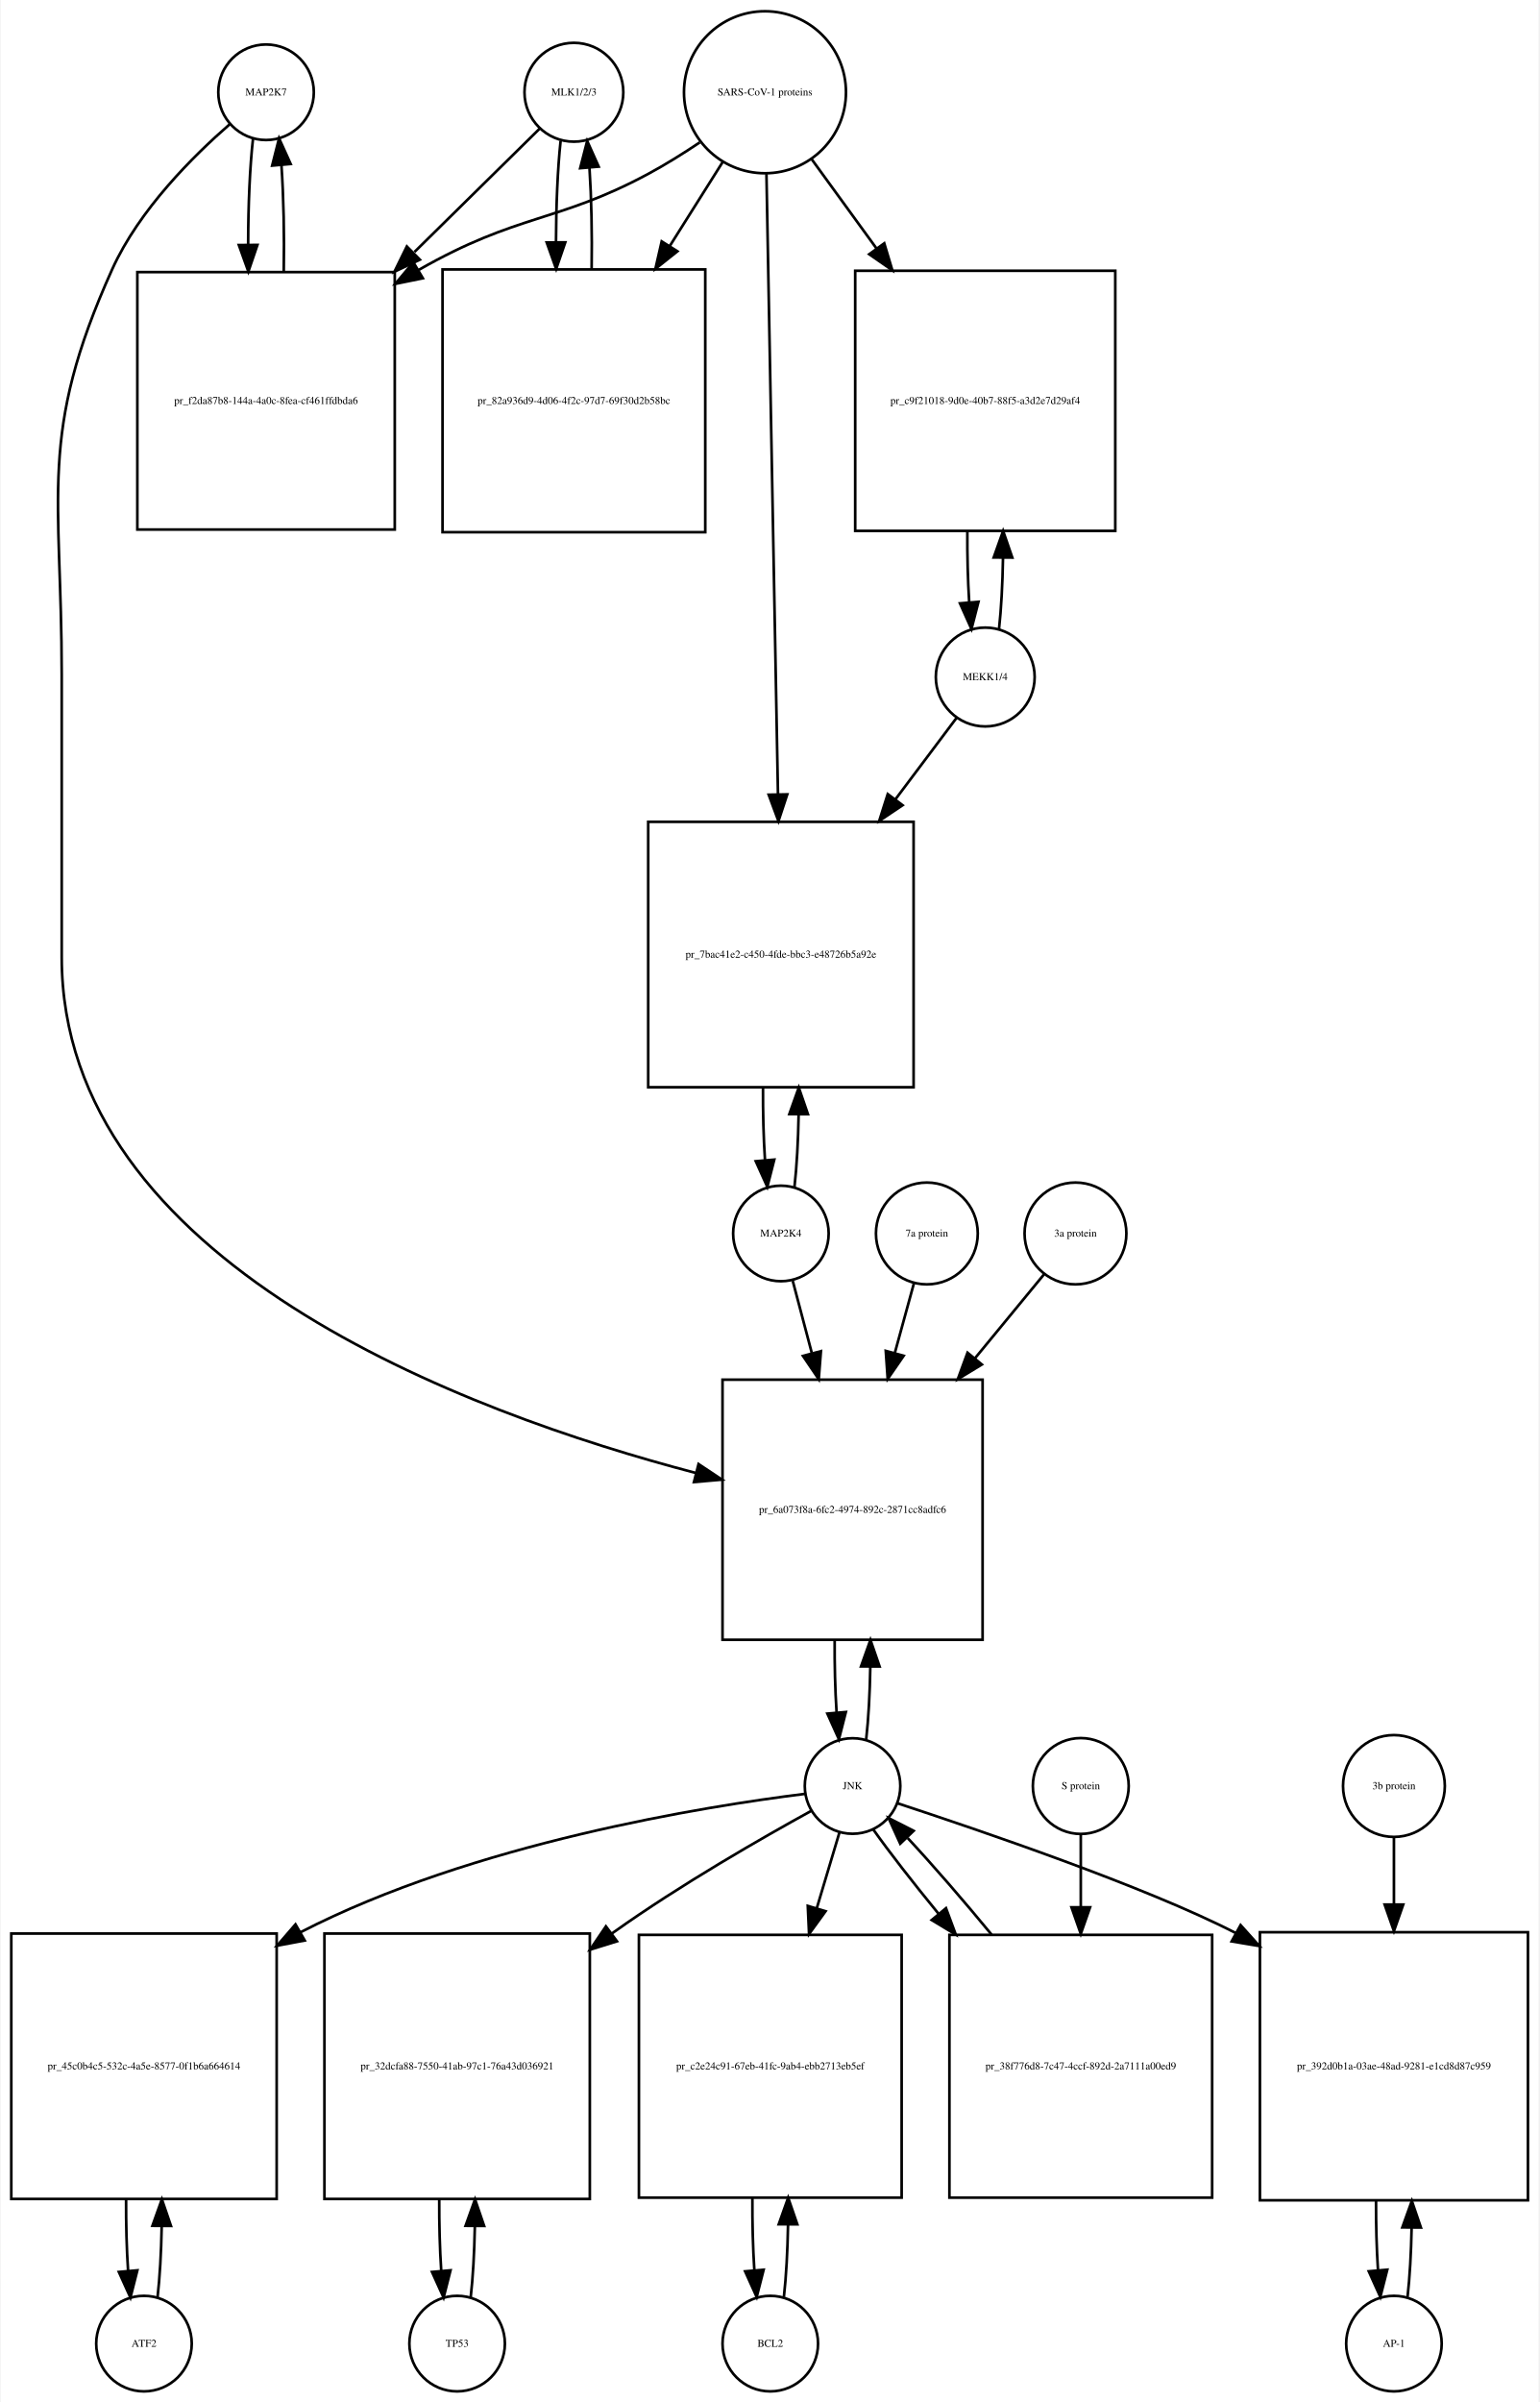
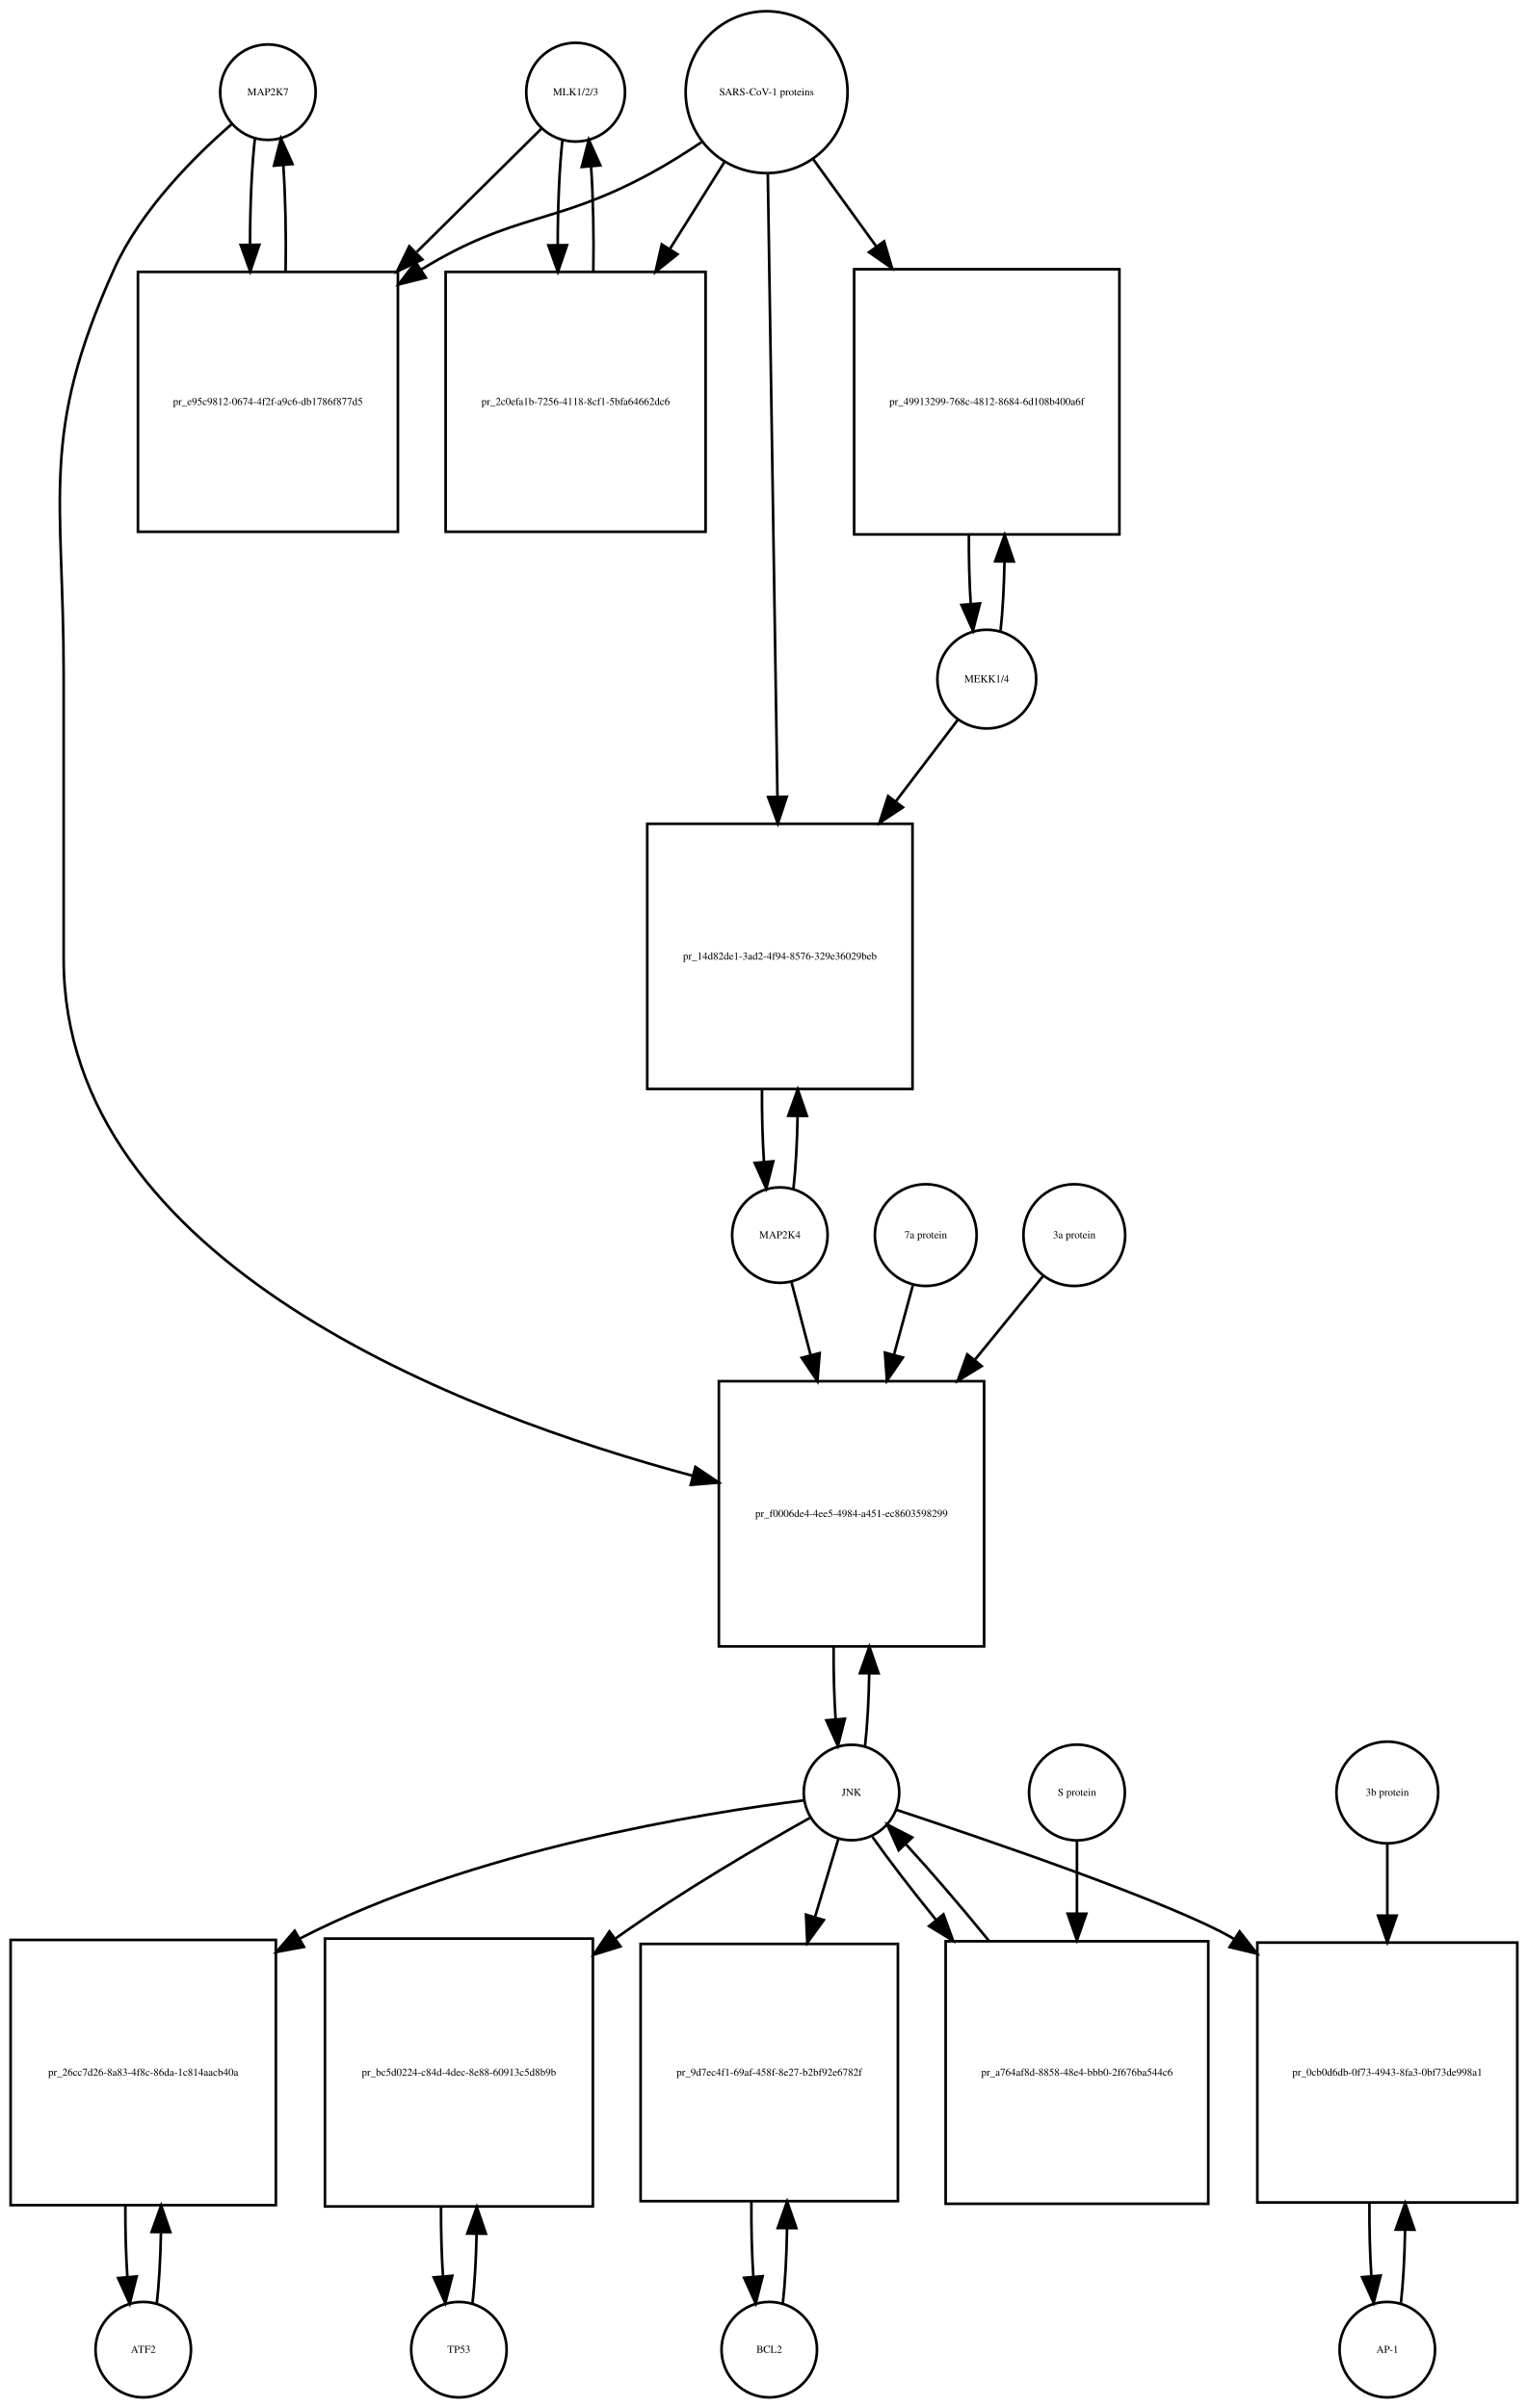
- <svg xmlns="http://www.w3.org/2000/svg" width="580pt" height="905pt" viewBox="0.00 0.00 579.50 905.01">
-   <g id="graph0" class="graph" transform="scale(1 1) rotate(0) translate(4 901.009)">
-     <polygon fill="white" stroke="none" points="-4,4 -4,-901.009 575.5,-901.009 575.5,4 -4,4" />
+ <svg xmlns="http://www.w3.org/2000/svg" width="576pt" height="908pt" viewBox="0.00 0.00 576.00 908.01">
+   <g id="graph0" class="graph" transform="scale(1 1) rotate(0) translate(4 904.009)">
+     <polygon fill="white" stroke="none" points="-4,4 -4,-904.009 572,-904.009 572,4 -4,4" />
    <g id="node1" class="node">
-       <ellipse fill="none" stroke="black" cx="96" cy="-866.25" rx="18" ry="18" />
-       <text text-anchor="middle" x="96" y="-865.05" font-family="Times,serif" font-size="4.00">MAP2K7</text>
+       <ellipse fill="none" stroke="black" cx="97" cy="-869.25" rx="18" ry="18" />
+       <text text-anchor="middle" x="97" y="-868.05" font-family="Times,serif" font-size="4.00">MAP2K7</text>
    </g>
    <g id="node2" class="node">
-       <polygon fill="none" stroke="black" points="144.5,-798.491 47.5,-798.491 47.5,-701.491 144.5,-701.491 144.5,-798.491" />
-       <text text-anchor="middle" x="96" y="-748.791" font-family="Times,serif" font-size="4.00">pr_f2da87b8-144a-4a0c-8fea-cf461ffdbda6</text>
+       <polygon fill="none" stroke="black" points="146,-801.491 48,-801.491 48,-703.491 146,-703.491 146,-801.491" />
+       <text text-anchor="middle" x="97" y="-751.291" font-family="Times,serif" font-size="4.00">pr_e95c9812-0674-4f2f-a9c6-db1786f877d5</text>
    </g>
    <g id="edge1" class="edge">
-       <path fill="none" stroke="black" d="M91.099,-848.879C89.886,-838.2 89.27,-823.556 89.251,-808.848" />
-       <polygon fill="black" stroke="black" points="92.751,-808.731 89.332,-798.703 85.752,-808.675 92.751,-808.731" />
+       <path fill="none" stroke="black" d="M92.099,-851.808C90.892,-841.132 90.276,-826.512 90.251,-811.81" />
+       <polygon fill="black" stroke="black" points="93.752,-811.692 90.328,-801.665 86.752,-811.638 93.752,-811.692" />
    </g>
    <g id="node20" class="node">
-       <polygon fill="none" stroke="black" points="366,-381.184 268,-381.184 268,-283.184 366,-283.184 366,-381.184" />
-       <text text-anchor="middle" x="317" y="-330.984" font-family="Times,serif" font-size="4.00">pr_6a073f8a-6fc2-4974-892c-2871cc8adfc6</text>
+       <polygon fill="none" stroke="black" points="367,-383.184 267,-383.184 267,-283.184 367,-283.184 367,-383.184" />
+       <text text-anchor="middle" x="317" y="-331.984" font-family="Times,serif" font-size="4.00">pr_f0006de4-4ee5-4984-a451-ec8603598299</text>
    </g>
    <g id="edge2" class="edge">
-       <path fill="none" stroke="black" d="M82.381,-854.257C68.666,-842.335 48.131,-821.974 38,-799.491 9.93,-737.194 19,-715.258 19,-646.929 19,-646.929 19,-646.929 19,-540.368 19,-425.089 171.194,-368.764 258.052,-346.006" />
-       <polygon fill="black" stroke="black" points="258.966,-349.386 267.791,-343.523 257.237,-342.603 258.966,-349.386" />
+       <path fill="none" stroke="black" d="M83.377,-857.258C69.659,-845.338 49.122,-824.978 39,-802.491 10.774,-739.78 20,-717.699 20,-648.929 20,-648.929 20,-648.929 20,-542.368 20,-427.622 170.488,-370.748 257.222,-347.498" />
+       <polygon fill="black" stroke="black" points="258.162,-350.87 266.954,-344.959 256.394,-344.097 258.162,-350.87" />
    </g>
    <g id="edge3" class="edge">
-       <path fill="none" stroke="black" d="M102.668,-798.703C102.909,-812.395 102.62,-826.829 101.801,-838.742" />
-       <polygon fill="black" stroke="black" points="98.299,-838.609 100.901,-848.879 105.272,-839.228 98.299,-838.609" />
+       <path fill="none" stroke="black" d="M103.672,-801.665C103.906,-815.361 103.614,-829.776 102.798,-841.677" />
+       <polygon fill="black" stroke="black" points="99.296,-841.538 101.901,-851.808 106.269,-842.155 99.296,-841.538" />
    </g>
    <g id="node3" class="node">
-       <ellipse fill="none" stroke="black" cx="212" cy="-866.25" rx="18.623" ry="18.623" />
-       <text text-anchor="middle" x="212" y="-865.05" font-family="Times,serif" font-size="4.00">MLK1/2/3</text>
+       <ellipse fill="none" stroke="black" cx="213" cy="-869.25" rx="18.623" ry="18.623" />
+       <text text-anchor="middle" x="213" y="-868.05" font-family="Times,serif" font-size="4.00">MLK1/2/3</text>
    </g>
    <g id="edge4" class="edge">
-       <path fill="none" stroke="black" d="M199.143,-852.585C187.529,-841.146 169.597,-823.483 151.922,-806.073" />
-       <polygon fill="black" stroke="black" points="153.962,-803.17 144.382,-798.647 149.05,-808.158 153.962,-803.17" />
+       <path fill="none" stroke="black" d="M200.143,-855.53C188.581,-844.092 170.756,-826.458 153.158,-809.048" />
+       <polygon fill="black" stroke="black" points="155.219,-806.163 145.648,-801.619 150.296,-811.14 155.219,-806.163" />
    </g>
    <g id="node5" class="node">
-       <polygon fill="none" stroke="black" points="261.5,-799.491 162.5,-799.491 162.5,-700.491 261.5,-700.491 261.5,-799.491" />
-       <text text-anchor="middle" x="212" y="-748.791" font-family="Times,serif" font-size="4.00">pr_82a936d9-4d06-4f2c-97d7-69f30d2b58bc</text>
+       <polygon fill="none" stroke="black" points="262,-801.491 164,-801.491 164,-703.491 262,-703.491 262,-801.491" />
+       <text text-anchor="middle" x="213" y="-751.291" font-family="Times,serif" font-size="4.00">pr_2c0efa1b-7256-4118-8cf1-5bfa64662dc6</text>
    </g>
    <g id="edge5" class="edge">
-       <path fill="none" stroke="black" d="M206.991,-847.896C205.875,-837.548 205.296,-823.742 205.253,-809.803" />
-       <polygon fill="black" stroke="black" points="208.753,-809.699 205.316,-799.677 201.753,-809.655 208.753,-809.699" />
+       <path fill="none" stroke="black" d="M208.045,-851.317C206.867,-840.628 206.269,-826.129 206.25,-811.57" />
+       <polygon fill="black" stroke="black" points="209.751,-811.555 206.33,-801.528 202.751,-811.5 209.751,-811.555" />
    </g>
    <g id="node4" class="node">
-       <ellipse fill="none" stroke="black" cx="284" cy="-866.25" rx="30.52" ry="30.52" />
-       <text text-anchor="middle" x="284" y="-865.05" font-family="Times,serif" font-size="4.00">SARS-CoV-1 proteins</text>
+       <ellipse fill="none" stroke="black" cx="285" cy="-869.25" rx="30.52" ry="30.52" />
+       <text text-anchor="middle" x="285" y="-868.05" font-family="Times,serif" font-size="4.00">SARS-CoV-1 proteins</text>
    </g>
    <g id="edge6" class="edge">
-       <path fill="none" stroke="black" d="M259.418,-847.348C253.231,-843.202 246.497,-838.986 240,-835.491 205.738,-817.061 190.846,-820.647 153.566,-799.338" />
-       <polygon fill="black" stroke="black" points="155.087,-796.17 144.705,-794.055 151.503,-802.182 155.087,-796.17" />
+       <path fill="none" stroke="black" d="M260.408,-850.367C254.221,-846.221 247.49,-841.999 241,-838.491 204.549,-818.787 190.348,-824.112 155,-802.491 154.909,-802.435 154.817,-802.379 154.726,-802.323" />
+       <polygon fill="black" stroke="black" points="156.525,-799.317 146.247,-796.746 152.679,-805.165 156.525,-799.317" />
    </g>
    <g id="edge7" class="edge">
-       <path fill="none" stroke="black" d="M268.021,-839.892C262.078,-830.462 255.069,-819.338 248.056,-808.209" />
-       <polygon fill="black" stroke="black" points="251.003,-806.321 242.711,-799.726 245.081,-810.053 251.003,-806.321" />
+       <path fill="none" stroke="black" d="M269.021,-842.781C262.946,-833.099 255.757,-821.639 248.589,-810.215" />
+       <polygon fill="black" stroke="black" points="251.41,-808.125 243.13,-801.515 245.48,-811.846 251.41,-808.125" />
    </g>
    <g id="node17" class="node">
-       <polygon fill="none" stroke="black" points="416,-798.991 318,-798.991 318,-700.991 416,-700.991 416,-798.991" />
-       <text text-anchor="middle" x="367" y="-748.791" font-family="Times,serif" font-size="4.00">pr_c9f21018-9d0e-40b7-88f5-a3d2e7d29af4</text>
+       <polygon fill="none" stroke="black" points="418,-802.491 318,-802.491 318,-702.491 418,-702.491 418,-802.491" />
+       <text text-anchor="middle" x="368" y="-751.291" font-family="Times,serif" font-size="4.00">pr_49913299-768c-4812-8684-6d108b400a6f</text>
    </g>
    <g id="edge8" class="edge">
-       <path fill="none" stroke="black" d="M301.602,-841.018C308.794,-831.119 317.437,-819.219 326.049,-807.364" />
-       <polygon fill="black" stroke="black" points="328.943,-809.336 331.988,-799.188 323.28,-805.222 328.943,-809.336" />
+       <path fill="none" stroke="black" d="M302.602,-843.912C309.571,-834.277 317.904,-822.755 326.251,-811.215" />
+       <polygon fill="black" stroke="black" points="329.287,-812.989 332.311,-802.835 323.615,-808.887 329.287,-812.989" />
    </g>
    <g id="node19" class="node">
-       <polygon fill="none" stroke="black" points="340,-591.368 240,-591.368 240,-491.368 340,-491.368 340,-591.368" />
-       <text text-anchor="middle" x="290" y="-540.168" font-family="Times,serif" font-size="4.00">pr_7bac41e2-c450-4fde-bbc3-e48726b5a92e</text>
+       <polygon fill="none" stroke="black" points="340,-593.368 240,-593.368 240,-493.368 340,-493.368 340,-593.368" />
+       <text text-anchor="middle" x="290" y="-542.168" font-family="Times,serif" font-size="4.00">pr_14d82de1-3ad2-4f94-8576-329e36029beb</text>
    </g>
    <g id="edge9" class="edge">
-       <path fill="none" stroke="black" d="M284.554,-835.453C285.537,-782.514 287.607,-671.141 288.893,-601.956" />
-       <polygon fill="black" stroke="black" points="292.398,-601.711 289.084,-591.648 285.399,-601.581 292.398,-601.711" />
+       <path fill="none" stroke="black" d="M285.461,-838.36C286.282,-785.183 288.011,-673.227 289.082,-603.848" />
+       <polygon fill="black" stroke="black" points="292.586,-603.567 289.241,-593.514 285.587,-603.459 292.586,-603.567" />
    </g>
    <g id="edge10" class="edge">
-       <path fill="none" stroke="black" d="M218.684,-799.677C218.889,-812.681 218.617,-826.282 217.871,-837.704" />
-       <polygon fill="black" stroke="black" points="214.364,-837.637 217.009,-847.896 221.339,-838.227 214.364,-837.637" />
+       <path fill="none" stroke="black" d="M219.67,-801.528C219.904,-815.085 219.624,-829.356 218.83,-841.206" />
+       <polygon fill="black" stroke="black" points="215.33,-841.052 217.955,-851.317 222.304,-841.655 215.33,-841.052" />
    </g>
    <g id="node6" class="node">
      <ellipse fill="none" stroke="black" cx="50" cy="-18" rx="18" ry="18" />
      <text text-anchor="middle" x="50" y="-16.8" font-family="Times,serif" font-size="4.00">ATF2</text>
    </g>
    <g id="node7" class="node">
      <polygon fill="none" stroke="black" points="100,-172.5 0,-172.5 0,-72.5 100,-72.5 100,-172.5" />
-       <text text-anchor="middle" x="50" y="-121.3" font-family="Times,serif" font-size="4.00">pr_45c0b4c5-532c-4a5e-8577-0f1b6a664614</text>
+       <text text-anchor="middle" x="50" y="-121.3" font-family="Times,serif" font-size="4.00">pr_26cc7d26-8a83-4f8c-86da-1c814aacb40a</text>
    </g>
    <g id="edge11" class="edge">
      <path fill="none" stroke="black" d="M55.1,-35.342C55.962,-42.84 56.486,-52.236 56.672,-62.044" />
      <polygon fill="black" stroke="black" points="53.175,-62.376 56.745,-72.352 60.175,-62.327 53.175,-62.376" />
    </g>
    <g id="edge12" class="edge">
      <path fill="none" stroke="black" d="M43.255,-72.352C43.21,-63.063 43.462,-53.683 44.009,-45.433" />
      <polygon fill="black" stroke="black" points="47.507,-45.611 44.9,-35.342 40.534,-44.996 47.507,-45.611" />
    </g>
    <g id="node8" class="node">
      <ellipse fill="none" stroke="black" cx="317" cy="-228.092" rx="18" ry="18" />
      <text text-anchor="middle" x="317" y="-226.892" font-family="Times,serif" font-size="4.00">JNK</text>
    </g>
    <g id="edge13" class="edge">
      <path fill="none" stroke="black" d="M299.074,-225.131C261.838,-220.494 174.16,-206.612 109,-173 108.907,-172.952 108.814,-172.904 108.722,-172.856" />
      <polygon fill="black" stroke="black" points="110.579,-169.886 100.165,-167.933 107.088,-175.954 110.579,-169.886" />
    </g>
    <g id="node10" class="node">
-       <polygon fill="none" stroke="black" points="218,-172.5 118,-172.5 118,-72.5 218,-72.5 218,-172.5" />
-       <text text-anchor="middle" x="168" y="-121.3" font-family="Times,serif" font-size="4.00">pr_32dcfa88-7550-41ab-97c1-76a43d036921</text>
+       <polygon fill="none" stroke="black" points="219.5,-173 118.5,-173 118.5,-72 219.5,-72 219.5,-173" />
+       <text text-anchor="middle" x="169" y="-121.3" font-family="Times,serif" font-size="4.00">pr_bc5d0224-c84d-4dec-8e88-60913c5d8b9b</text>
    </g>
    <g id="edge14" class="edge">
-       <path fill="none" stroke="black" d="M301.572,-218.795C283.27,-208.734 252.081,-190.891 227,-173 226.724,-172.803 226.449,-172.606 226.172,-172.408" />
-       <polygon fill="black" stroke="black" points="228.232,-169.577 218.114,-166.432 224.062,-175.2 228.232,-169.577" />
+       <path fill="none" stroke="black" d="M301.431,-218.586C283.301,-208.465 252.686,-190.702 228,-173 227.915,-172.939 227.83,-172.878 227.745,-172.817" />
+       <polygon fill="black" stroke="black" points="229.904,-170.061 219.787,-166.918 225.736,-175.685 229.904,-170.061" />
    </g>
    <g id="node12" class="node">
-       <polygon fill="none" stroke="black" points="335.5,-172 236.5,-172 236.5,-73 335.5,-73 335.5,-172" />
-       <text text-anchor="middle" x="286" y="-121.3" font-family="Times,serif" font-size="4.00">pr_c2e24c91-67eb-41fc-9ab4-ebb2713eb5ef</text>
+       <polygon fill="none" stroke="black" points="334.5,-171 237.5,-171 237.5,-74 334.5,-74 334.5,-171" />
+       <text text-anchor="middle" x="286" y="-121.3" font-family="Times,serif" font-size="4.00">pr_9d7ec4f1-69af-458f-8e27-b2bf92e6782f</text>
    </g>
    <g id="edge15" class="edge">
-       <path fill="none" stroke="black" d="M312.019,-210.448C309.634,-202.479 306.62,-192.407 303.496,-181.967" />
-       <polygon fill="black" stroke="black" points="306.831,-180.903 300.611,-172.326 300.125,-182.91 306.831,-180.903" />
+       <path fill="none" stroke="black" d="M312.019,-210.448C309.582,-202.303 306.488,-191.963 303.29,-181.278" />
+       <polygon fill="black" stroke="black" points="306.561,-179.999 300.341,-171.423 299.855,-182.006 306.561,-179.999" />
    </g>
    <g id="node14" class="node">
-       <polygon fill="none" stroke="black" points="571.5,-173 470.5,-173 470.5,-72 571.5,-72 571.5,-173" />
-       <text text-anchor="middle" x="521" y="-121.3" font-family="Times,serif" font-size="4.00">pr_392d0b1a-03ae-48ad-9281-e1cd8d87c959</text>
+       <polygon fill="none" stroke="black" points="568,-171.5 470,-171.5 470,-73.5 568,-73.5 568,-171.5" />
+       <text text-anchor="middle" x="519" y="-121.3" font-family="Times,serif" font-size="4.00">pr_0cb0d6db-0f73-4943-8fa3-0bf73de998a1</text>
    </g>
    <g id="edge16" class="edge">
-       <path fill="none" stroke="black" d="M333.919,-221.588C364.232,-211.608 427.23,-190.296 461.452,-172.66" />
-       <polygon fill="black" stroke="black" points="463.217,-175.684 470.29,-167.796 459.841,-169.551 463.217,-175.684" />
+       <path fill="none" stroke="black" d="M333.812,-221.595C366.761,-210.689 438.573,-186.228 461,-173 461.093,-172.945 461.185,-172.891 461.278,-172.836" />
+       <polygon fill="black" stroke="black" points="463.324,-175.682 469.852,-167.338 459.545,-169.789 463.324,-175.682" />
    </g>
    <g id="edge17" class="edge">
-       <path fill="none" stroke="black" d="M322.139,-245.704C323.009,-253.393 323.526,-263.036 323.692,-273.049" />
-       <polygon fill="black" stroke="black" points="320.192,-273.144 323.74,-283.127 327.192,-273.111 320.192,-273.144" />
+       <path fill="none" stroke="black" d="M322.113,-245.641C322.984,-253.309 323.507,-262.935 323.683,-272.957" />
+       <polygon fill="black" stroke="black" points="320.183,-273.074 323.743,-283.053 327.183,-273.032 320.183,-273.074" />
    </g>
    <g id="node23" class="node">
-       <polygon fill="none" stroke="black" points="452.5,-172 353.5,-172 353.5,-73 452.5,-73 452.5,-172" />
-       <text text-anchor="middle" x="403" y="-121.3" font-family="Times,serif" font-size="4.00">pr_38f776d8-7c47-4ccf-892d-2a7111a00ed9</text>
+       <polygon fill="none" stroke="black" points="451.5,-172 352.5,-172 352.5,-73 451.5,-73 451.5,-172" />
+       <text text-anchor="middle" x="402" y="-121.3" font-family="Times,serif" font-size="4.00">pr_a764af8d-8858-48e4-bbb0-2f676ba544c6</text>
    </g>
    <g id="edge18" class="edge">
-       <path fill="none" stroke="black" d="M324.734,-211.807C330.881,-203.127 339.806,-191.664 349.466,-179.883" />
-       <polygon fill="black" stroke="black" points="352.212,-182.054 355.897,-172.121 346.822,-177.588 352.212,-182.054" />
+       <path fill="none" stroke="black" d="M324.9,-211.359C330.902,-202.805 339.487,-191.646 348.781,-180.165" />
+       <polygon fill="black" stroke="black" points="351.68,-182.149 355.306,-172.194 346.264,-177.715 351.68,-182.149" />
    </g>
    <g id="node9" class="node">
-       <ellipse fill="none" stroke="black" cx="168" cy="-18" rx="18" ry="18" />
-       <text text-anchor="middle" x="168" y="-16.8" font-family="Times,serif" font-size="4.00">TP53</text>
+       <ellipse fill="none" stroke="black" cx="169" cy="-18" rx="18" ry="18" />
+       <text text-anchor="middle" x="169" y="-16.8" font-family="Times,serif" font-size="4.00">TP53</text>
    </g>
    <g id="edge19" class="edge">
-       <path fill="none" stroke="black" d="M173.1,-35.342C173.962,-42.84 174.486,-52.236 174.672,-62.044" />
-       <polygon fill="black" stroke="black" points="171.175,-62.376 174.745,-72.352 178.174,-62.327 171.175,-62.376" />
+       <path fill="none" stroke="black" d="M174.128,-35.582C174.962,-42.947 175.475,-52.111 175.665,-61.684" />
+       <polygon fill="black" stroke="black" points="172.166,-61.78 175.747,-71.751 179.166,-61.723 172.166,-61.78" />
    </g>
    <g id="edge20" class="edge">
-       <path fill="none" stroke="black" d="M161.255,-72.352C161.21,-63.063 161.462,-53.683 162.009,-45.433" />
-       <polygon fill="black" stroke="black" points="165.507,-45.611 162.9,-35.342 158.534,-44.996 165.507,-45.611" />
+       <path fill="none" stroke="black" d="M162.253,-71.751C162.222,-62.774 162.467,-53.735 162.989,-45.738" />
+       <polygon fill="black" stroke="black" points="166.493,-45.848 163.872,-35.582 159.519,-45.242 166.493,-45.848" />
    </g>
    <g id="node11" class="node">
      <ellipse fill="none" stroke="black" cx="286" cy="-18" rx="18" ry="18" />
      <text text-anchor="middle" x="286" y="-16.8" font-family="Times,serif" font-size="4.00">BCL2</text>
    </g>
    <g id="edge21" class="edge">
-       <path fill="none" stroke="black" d="M291.126,-35.566C291.996,-43.238 292.517,-52.864 292.687,-62.873" />
-       <polygon fill="black" stroke="black" points="289.188,-62.971 292.742,-72.951 296.188,-62.933 289.188,-62.971" />
+       <path fill="none" stroke="black" d="M291.11,-35.426C292.017,-43.361 292.548,-53.41 292.703,-63.819" />
+       <polygon fill="black" stroke="black" points="289.203,-63.862 292.735,-73.851 296.203,-63.84 289.203,-63.862" />
    </g>
    <g id="edge22" class="edge">
-       <path fill="none" stroke="black" d="M279.258,-72.951C279.201,-63.597 279.443,-54.122 279.987,-45.779" />
-       <polygon fill="black" stroke="black" points="283.495,-45.832 280.874,-35.566 276.521,-45.226 283.495,-45.832" />
+       <path fill="none" stroke="black" d="M279.265,-73.851C279.185,-64.146 279.429,-54.269 279.997,-45.62" />
+       <polygon fill="black" stroke="black" points="283.504,-45.693 280.89,-35.426 276.531,-45.082 283.504,-45.693" />
    </g>
    <g id="node13" class="node">
-       <ellipse fill="none" stroke="black" cx="521" cy="-18" rx="18" ry="18" />
-       <text text-anchor="middle" x="521" y="-16.8" font-family="Times,serif" font-size="4.00">AP-1</text>
+       <ellipse fill="none" stroke="black" cx="519" cy="-18" rx="18" ry="18" />
+       <text text-anchor="middle" x="519" y="-16.8" font-family="Times,serif" font-size="4.00">AP-1</text>
    </g>
    <g id="edge23" class="edge">
-       <path fill="none" stroke="black" d="M526.128,-35.582C526.962,-42.947 527.475,-52.111 527.665,-61.684" />
-       <polygon fill="black" stroke="black" points="524.166,-61.78 527.747,-71.751 531.166,-61.723 524.166,-61.78" />
+       <path fill="none" stroke="black" d="M524.139,-35.679C525.009,-43.399 525.526,-53.079 525.692,-63.133" />
+       <polygon fill="black" stroke="black" points="522.192,-63.268 525.74,-73.251 529.192,-63.235 522.192,-63.268" />
    </g>
    <g id="edge24" class="edge">
-       <path fill="none" stroke="black" d="M514.253,-71.751C514.222,-62.774 514.467,-53.735 514.989,-45.738" />
-       <polygon fill="black" stroke="black" points="518.493,-45.848 515.872,-35.582 511.519,-45.242 518.493,-45.848" />
+       <path fill="none" stroke="black" d="M512.26,-73.251C512.195,-63.759 512.44,-54.129 512.994,-45.669" />
+       <polygon fill="black" stroke="black" points="516.483,-45.944 513.861,-35.679 509.509,-45.338 516.483,-45.944" />
    </g>
    <g id="node15" class="node">
-       <ellipse fill="none" stroke="black" cx="521" cy="-228.092" rx="19.184" ry="19.184" />
-       <text text-anchor="middle" x="521" y="-226.892" font-family="Times,serif" font-size="4.00">3b protein</text>
+       <ellipse fill="none" stroke="black" cx="519" cy="-228.092" rx="19.184" ry="19.184" />
+       <text text-anchor="middle" x="519" y="-226.892" font-family="Times,serif" font-size="4.00">3b protein</text>
    </g>
    <g id="edge25" class="edge">
-       <path fill="none" stroke="black" d="M521,-208.572C521,-201.384 521,-192.713 521,-183.693" />
-       <polygon fill="black" stroke="black" points="524.5,-183.421 521,-173.421 517.5,-183.421 524.5,-183.421" />
+       <path fill="none" stroke="black" d="M519,-208.572C519,-200.883 519,-191.499 519,-181.805" />
+       <polygon fill="black" stroke="black" points="522.5,-181.65 519,-171.65 515.5,-181.65 522.5,-181.65" />
    </g>
    <g id="node16" class="node">
-       <ellipse fill="none" stroke="black" cx="367" cy="-645.929" rx="18.623" ry="18.623" />
-       <text text-anchor="middle" x="367" y="-644.729" font-family="Times,serif" font-size="4.00">MEKK1/4</text>
+       <ellipse fill="none" stroke="black" cx="368" cy="-647.929" rx="18.623" ry="18.623" />
+       <text text-anchor="middle" x="368" y="-646.729" font-family="Times,serif" font-size="4.00">MEKK1/4</text>
    </g>
    <g id="edge26" class="edge">
-       <path fill="none" stroke="black" d="M372.192,-664.012C373.025,-671.579 373.525,-680.969 373.689,-690.719" />
-       <polygon fill="black" stroke="black" points="370.19,-690.966 373.74,-700.948 377.19,-690.931 370.19,-690.966" />
+       <path fill="none" stroke="black" d="M373.206,-666.224C374.005,-673.567 374.494,-682.601 374.673,-692.013" />
+       <polygon fill="black" stroke="black" points="371.175,-692.337 374.745,-702.313 378.175,-692.288 371.175,-692.337" />
    </g>
    <g id="edge27" class="edge">
-       <path fill="none" stroke="black" d="M356.293,-630.668C350.049,-622.35 341.714,-611.25 333.069,-599.734" />
-       <polygon fill="black" stroke="black" points="335.858,-597.619 327.055,-591.724 330.26,-601.822 335.858,-597.619" />
+       <path fill="none" stroke="black" d="M357.154,-632.668C350.828,-624.35 342.386,-613.25 333.628,-601.734" />
+       <polygon fill="black" stroke="black" points="336.376,-599.565 327.536,-593.724 330.804,-603.802 336.376,-599.565" />
    </g>
    <g id="edge28" class="edge">
-       <path fill="none" stroke="black" d="M360.26,-700.948C360.197,-691.745 360.427,-682.412 360.951,-674.152" />
-       <polygon fill="black" stroke="black" points="364.453,-674.271 361.808,-664.012 357.478,-673.681 364.453,-674.271" />
+       <path fill="none" stroke="black" d="M361.255,-702.313C361.212,-693.406 361.441,-684.414 361.942,-676.415" />
+       <polygon fill="black" stroke="black" points="365.449,-676.481 362.794,-666.224 358.473,-675.898 365.449,-676.481" />
    </g>
    <g id="node18" class="node">
-       <ellipse fill="none" stroke="black" cx="290" cy="-436.276" rx="18" ry="18" />
-       <text text-anchor="middle" x="290" y="-435.076" font-family="Times,serif" font-size="4.00">MAP2K4</text>
+       <ellipse fill="none" stroke="black" cx="290" cy="-438.276" rx="18" ry="18" />
+       <text text-anchor="middle" x="290" y="-437.076" font-family="Times,serif" font-size="4.00">MAP2K4</text>
    </g>
    <g id="edge29" class="edge">
-       <path fill="none" stroke="black" d="M295.113,-453.825C295.984,-461.493 296.507,-471.119 296.683,-481.141" />
-       <polygon fill="black" stroke="black" points="293.183,-481.258 296.743,-491.237 300.183,-481.216 293.183,-481.258" />
+       <path fill="none" stroke="black" d="M295.113,-455.825C295.984,-463.493 296.507,-473.119 296.683,-483.141" />
+       <polygon fill="black" stroke="black" points="293.183,-483.258 296.743,-493.237 300.183,-483.216 293.183,-483.258" />
    </g>
    <g id="edge30" class="edge">
-       <path fill="none" stroke="black" d="M294.459,-418.417C296.481,-410.772 299.003,-401.232 301.622,-391.329" />
-       <polygon fill="black" stroke="black" points="305.085,-391.924 304.259,-381.362 298.318,-390.134 305.085,-391.924" />
+       <path fill="none" stroke="black" d="M294.338,-420.712C296.371,-412.948 298.93,-403.18 301.589,-393.025" />
+       <polygon fill="black" stroke="black" points="305.008,-393.785 304.156,-383.225 298.237,-392.012 305.008,-393.785" />
    </g>
    <g id="edge31" class="edge">
-       <path fill="none" stroke="black" d="M283.257,-491.237C283.205,-481.862 283.452,-472.38 283.998,-464.035" />
-       <polygon fill="black" stroke="black" points="287.506,-464.091 284.887,-453.825 280.533,-463.484 287.506,-464.091" />
+       <path fill="none" stroke="black" d="M283.257,-493.237C283.205,-483.862 283.452,-474.38 283.998,-466.035" />
+       <polygon fill="black" stroke="black" points="287.506,-466.091 284.887,-455.825 280.533,-465.484 287.506,-466.091" />
    </g>
    <g id="edge32" class="edge">
-       <path fill="none" stroke="black" d="M310.26,-283.127C310.196,-273.778 310.434,-264.294 310.975,-255.936" />
-       <polygon fill="black" stroke="black" points="314.486,-255.969 311.861,-245.704 307.512,-255.365 314.486,-255.969" />
+       <path fill="none" stroke="black" d="M310.257,-283.053C310.205,-273.678 310.452,-264.196 310.998,-255.851" />
+       <polygon fill="black" stroke="black" points="314.506,-255.907 311.887,-245.641 307.533,-255.3 314.506,-255.907" />
    </g>
    <g id="node21" class="node">
-       <ellipse fill="none" stroke="black" cx="345" cy="-436.276" rx="19.184" ry="19.184" />
-       <text text-anchor="middle" x="345" y="-435.076" font-family="Times,serif" font-size="4.00">7a protein</text>
+       <ellipse fill="none" stroke="black" cx="345" cy="-438.276" rx="19.184" ry="19.184" />
+       <text text-anchor="middle" x="345" y="-437.076" font-family="Times,serif" font-size="4.00">7a protein</text>
    </g>
    <g id="edge33" class="edge">
-       <path fill="none" stroke="black" d="M340.123,-417.493C338.055,-409.952 335.516,-400.695 332.887,-391.109" />
-       <polygon fill="black" stroke="black" points="336.262,-390.182 330.242,-381.464 329.511,-392.034 336.262,-390.182" />
+       <path fill="none" stroke="black" d="M340.123,-419.318C338.099,-411.868 335.626,-402.761 333.057,-393.305" />
+       <polygon fill="black" stroke="black" points="336.361,-392.113 330.362,-383.38 329.605,-393.948 336.361,-392.113" />
    </g>
    <g id="node22" class="node">
-       <ellipse fill="none" stroke="black" cx="401" cy="-436.276" rx="19.184" ry="19.184" />
-       <text text-anchor="middle" x="401" y="-435.076" font-family="Times,serif" font-size="4.00">3a protein</text>
+       <ellipse fill="none" stroke="black" cx="401" cy="-438.276" rx="19.184" ry="19.184" />
+       <text text-anchor="middle" x="401" y="-437.076" font-family="Times,serif" font-size="4.00">3a protein</text>
    </g>
    <g id="edge34" class="edge">
-       <path fill="none" stroke="black" d="M389.32,-421.08C382.294,-412.541 372.844,-401.055 363.097,-389.209" />
-       <polygon fill="black" stroke="black" points="365.727,-386.897 356.671,-381.399 360.322,-391.345 365.727,-386.897" />
+       <path fill="none" stroke="black" d="M389.32,-422.941C382.368,-414.409 373.043,-402.964 363.404,-391.135" />
+       <polygon fill="black" stroke="black" points="366.077,-388.875 357.047,-383.333 360.651,-393.296 366.077,-388.875" />
    </g>
    <g id="edge35" class="edge">
-       <path fill="none" stroke="black" d="M369.398,-172.092C358.737,-185.047 347.288,-198.269 337.756,-208.502" />
-       <polygon fill="black" stroke="black" points="334.96,-206.361 330.574,-216.006 340.017,-211.202 334.96,-206.361" />
+       <path fill="none" stroke="black" d="M368.867,-172.092C358.331,-185.047 347.009,-198.269 337.576,-208.502" />
+       <polygon fill="black" stroke="black" points="334.804,-206.339 330.467,-216.006 339.885,-211.154 334.804,-206.339" />
    </g>
    <g id="node24" class="node">
-       <ellipse fill="none" stroke="black" cx="403" cy="-228.092" rx="18.062" ry="18.062" />
-       <text text-anchor="middle" x="403" y="-226.892" font-family="Times,serif" font-size="4.00">S protein</text>
+       <ellipse fill="none" stroke="black" cx="402" cy="-228.092" rx="18.062" ry="18.062" />
+       <text text-anchor="middle" x="402" y="-226.892" font-family="Times,serif" font-size="4.00">S protein</text>
    </g>
    <g id="edge36" class="edge">
-       <path fill="none" stroke="black" d="M403,-209.986C403,-202.228 403,-192.548 403,-182.5" />
-       <polygon fill="black" stroke="black" points="406.5,-182.386 403,-172.386 399.5,-182.386 406.5,-182.386" />
+       <path fill="none" stroke="black" d="M402,-209.986C402,-202.228 402,-192.548 402,-182.5" />
+       <polygon fill="black" stroke="black" points="405.5,-182.386 402,-172.386 398.5,-182.386 405.5,-182.386" />
    </g>
  </g>
</svg>
